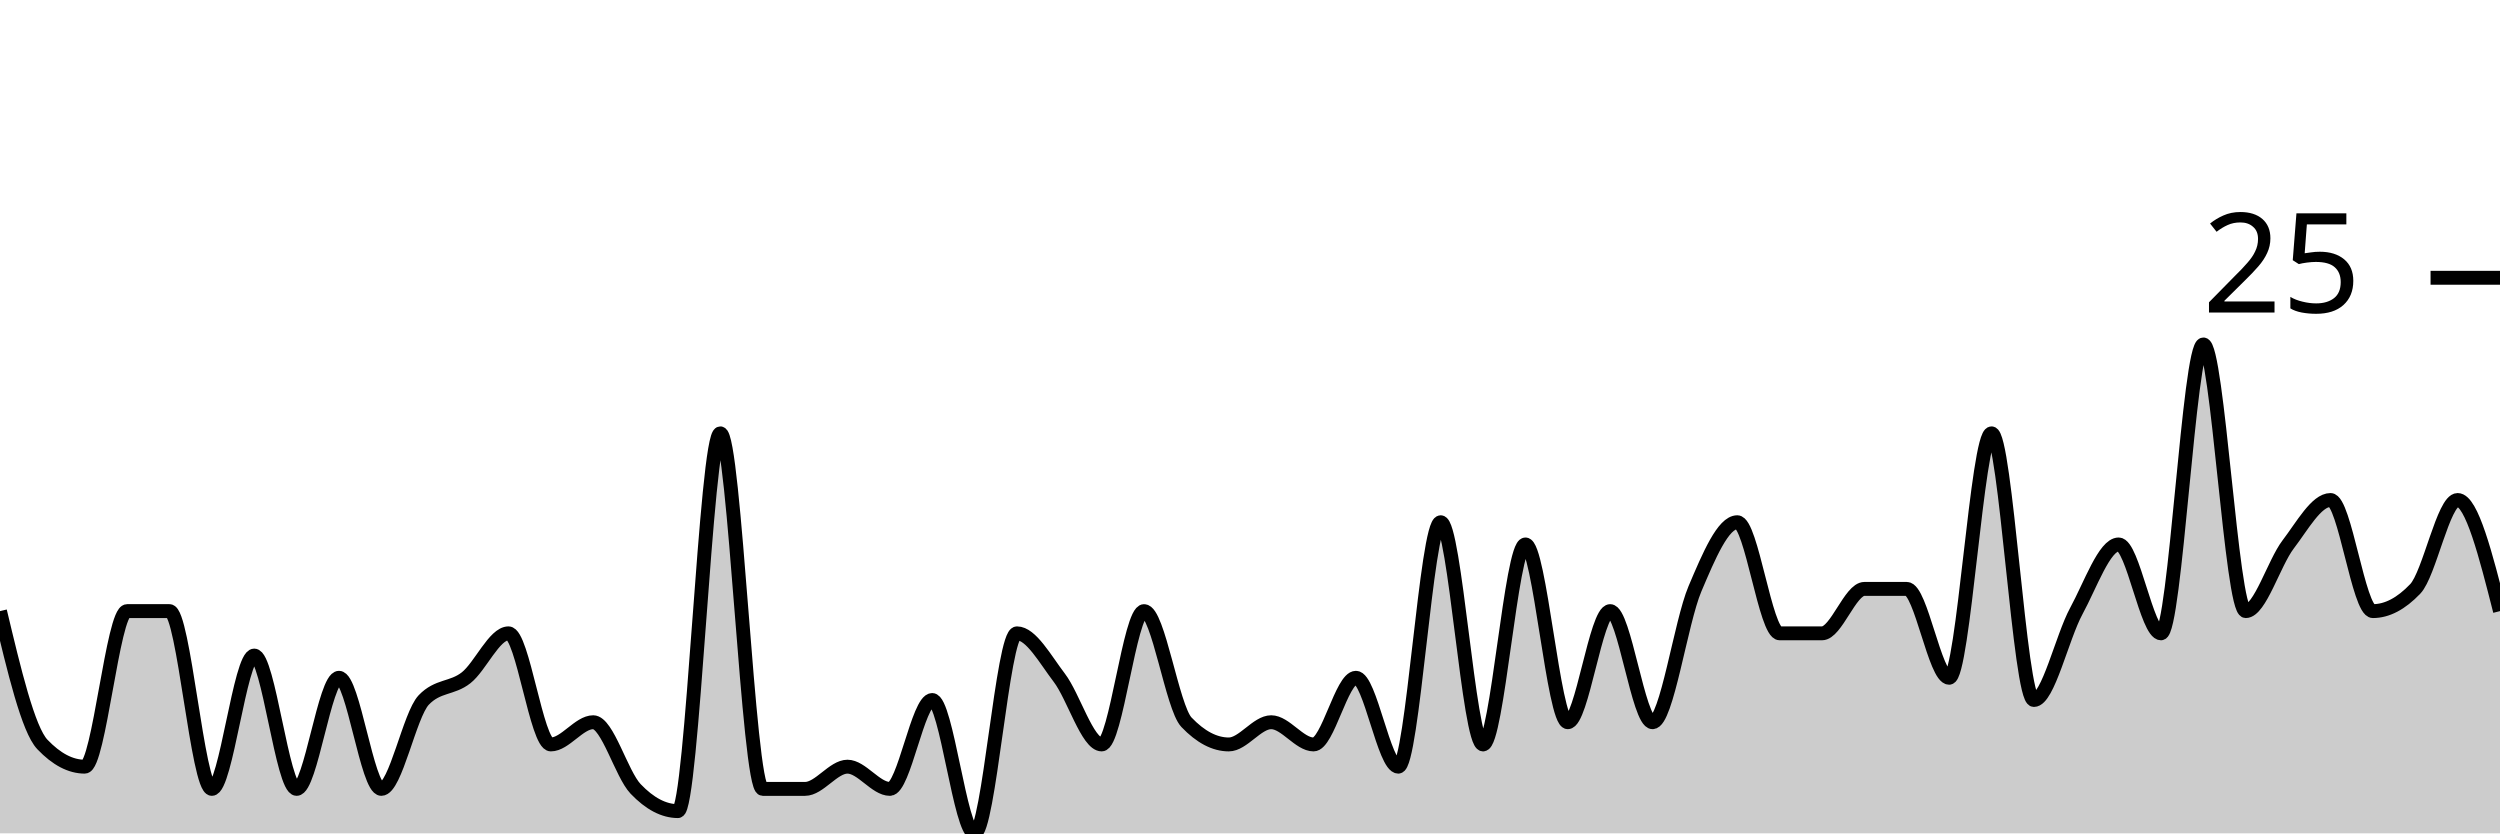
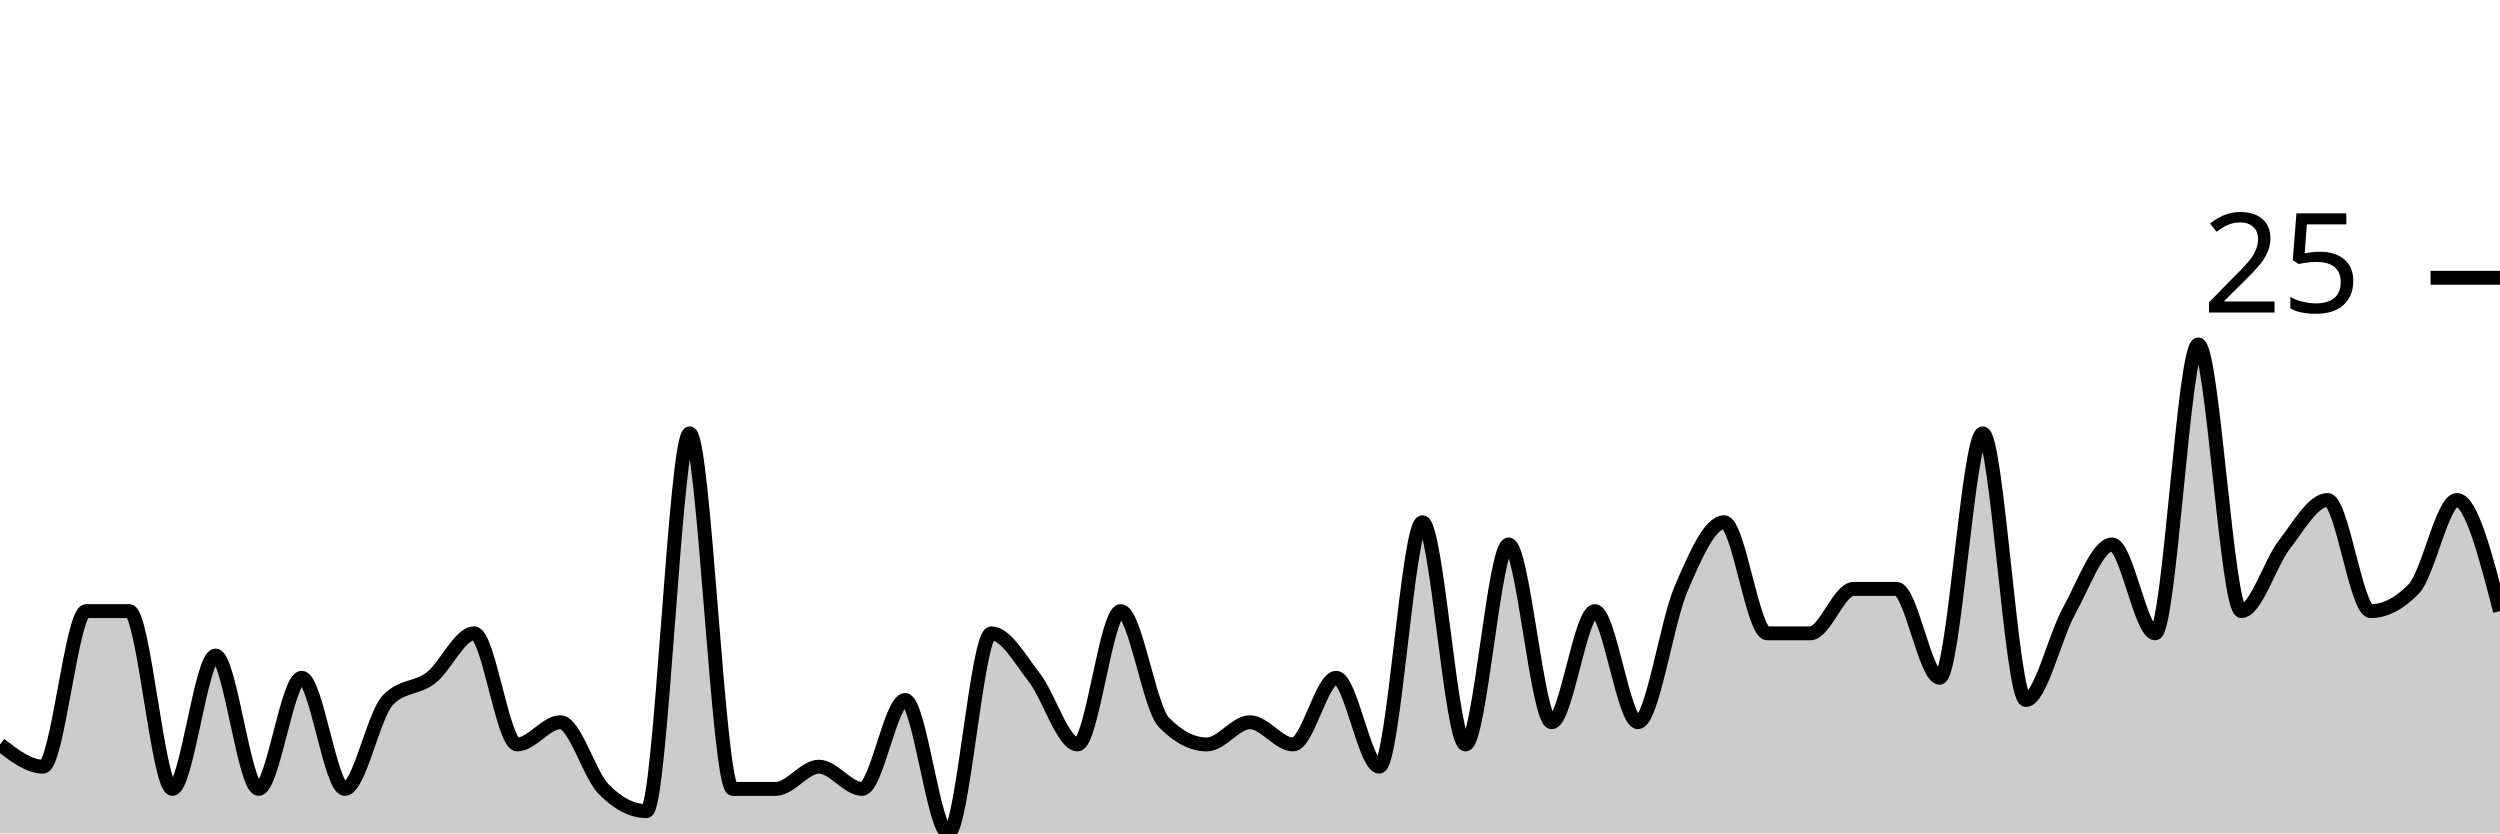
<svg xmlns="http://www.w3.org/2000/svg" viewBox="0 0 180 60">
  <g transform="translate(0,20)">
-     <path class="area" fill="rgba(0, 0, 0, 0.2)" d="M0,24C1.017,28.267,2.034,32.533,3.051,33.6C4.068,34.667,5.085,35.2,6.102,35.2C7.119,35.2,8.136,24,9.153,24C10.169,24,11.186,24,12.203,24C13.22,24,14.237,36.8,15.254,36.8C16.271,36.8,17.288,27.2,18.305,27.2C19.322,27.2,20.339,36.8,21.356,36.8C22.373,36.8,23.39,28.8,24.407,28.8C25.424,28.8,26.441,36.8,27.458,36.8C28.475,36.8,29.492,31.467,30.508,30.4C31.525,29.333,32.542,29.6,33.559,28.8C34.576,28,35.593,25.6,36.61,25.6C37.627,25.6,38.644,33.6,39.661,33.6C40.678,33.6,41.695,32,42.712,32C43.729,32,44.746,35.733,45.763,36.8C46.78,37.867,47.797,38.4,48.814,38.4C49.831,38.4,50.847,11.2,51.864,11.2C52.881,11.2,53.898,36.8,54.915,36.8C55.932,36.8,56.949,36.8,57.966,36.8C58.983,36.8,60,35.2,61.017,35.2C62.034,35.2,63.051,36.8,64.068,36.8C65.085,36.8,66.102,30.4,67.119,30.4C68.136,30.4,69.153,40,70.169,40C71.186,40,72.203,25.6,73.22,25.6C74.237,25.6,75.254,27.467,76.271,28.8C77.288,30.133,78.305,33.6,79.322,33.6C80.339,33.6,81.356,24,82.373,24C83.39,24,84.407,30.933,85.424,32C86.441,33.067,87.458,33.6,88.475,33.6C89.492,33.6,90.508,32,91.525,32C92.542,32,93.559,33.6,94.576,33.6C95.593,33.6,96.61,28.8,97.627,28.8C98.644,28.8,99.661,35.2,100.678,35.2C101.695,35.2,102.712,17.6,103.729,17.6C104.746,17.6,105.763,33.6,106.78,33.6C107.797,33.6,108.814,19.2,109.831,19.2C110.847,19.2,111.864,32,112.881,32C113.898,32,114.915,24,115.932,24C116.949,24,117.966,32,118.983,32C120,32,121.017,24.8,122.034,22.4C123.051,20,124.068,17.6,125.085,17.6C126.102,17.6,127.119,25.6,128.136,25.6C129.153,25.6,130.169,25.6,131.186,25.6C132.203,25.6,133.22,22.4,134.237,22.4C135.254,22.4,136.271,22.4,137.288,22.4C138.305,22.4,139.322,28.8,140.339,28.8C141.356,28.8,142.373,11.2,143.39,11.2C144.407,11.2,145.424,30.4,146.441,30.4C147.458,30.4,148.475,25.867,149.492,24C150.508,22.133,151.525,19.2,152.542,19.2C153.559,19.2,154.576,25.6,155.593,25.6C156.61,25.6,157.627,4.8,158.644,4.8C159.661,4.8,160.678,24,161.695,24C162.712,24,163.729,20.533,164.746,19.2C165.763,17.867,166.78,16,167.797,16C168.814,16,169.831,24,170.847,24C171.864,24,172.881,23.467,173.898,22.4C174.915,21.333,175.932,16,176.949,16C177.966,16,178.983,20,180,24L180,40C178.983,40,177.966,40,176.949,40C175.932,40,174.915,40,173.898,40C172.881,40,171.864,40,170.847,40C169.831,40,168.814,40,167.797,40C166.78,40,165.763,40,164.746,40C163.729,40,162.712,40,161.695,40C160.678,40,159.661,40,158.644,40C157.627,40,156.61,40,155.593,40C154.576,40,153.559,40,152.542,40C151.525,40,150.508,40,149.492,40C148.475,40,147.458,40,146.441,40C145.424,40,144.407,40,143.39,40C142.373,40,141.356,40,140.339,40C139.322,40,138.305,40,137.288,40C136.271,40,135.254,40,134.237,40C133.22,40,132.203,40,131.186,40C130.169,40,129.153,40,128.136,40C127.119,40,126.102,40,125.085,40C124.068,40,123.051,40,122.034,40C121.017,40,120,40,118.983,40C117.966,40,116.949,40,115.932,40C114.915,40,113.898,40,112.881,40C111.864,40,110.847,40,109.831,40C108.814,40,107.797,40,106.78,40C105.763,40,104.746,40,103.729,40C102.712,40,101.695,40,100.678,40C99.661,40,98.644,40,97.627,40C96.61,40,95.593,40,94.576,40C93.559,40,92.542,40,91.525,40C90.508,40,89.492,40,88.475,40C87.458,40,86.441,40,85.424,40C84.407,40,83.39,40,82.373,40C81.356,40,80.339,40,79.322,40C78.305,40,77.288,40,76.271,40C75.254,40,74.237,40,73.22,40C72.203,40,71.186,40,70.169,40C69.153,40,68.136,40,67.119,40C66.102,40,65.085,40,64.068,40C63.051,40,62.034,40,61.017,40C60,40,58.983,40,57.966,40C56.949,40,55.932,40,54.915,40C53.898,40,52.881,40,51.864,40C50.847,40,49.831,40,48.814,40C47.797,40,46.78,40,45.763,40C44.746,40,43.729,40,42.712,40C41.695,40,40.678,40,39.661,40C38.644,40,37.627,40,36.61,40C35.593,40,34.576,40,33.559,40C32.542,40,31.525,40,30.508,40C29.492,40,28.475,40,27.458,40C26.441,40,25.424,40,24.407,40C23.39,40,22.373,40,21.356,40C20.339,40,19.322,40,18.305,40C17.288,40,16.271,40,15.254,40C14.237,40,13.22,40,12.203,40C11.186,40,10.169,40,9.153,40C8.136,40,7.119,40,6.102,40C5.085,40,4.068,40,3.051,40C2.034,40,1.017,40,0,40Z" />
-     <path class="line" stroke="black" fill="none" d="M0,24C1.017,28.267,2.034,32.533,3.051,33.6C4.068,34.667,5.085,35.2,6.102,35.2C7.119,35.2,8.136,24,9.153,24C10.169,24,11.186,24,12.203,24C13.22,24,14.237,36.8,15.254,36.8C16.271,36.8,17.288,27.2,18.305,27.2C19.322,27.2,20.339,36.8,21.356,36.8C22.373,36.8,23.39,28.8,24.407,28.8C25.424,28.8,26.441,36.8,27.458,36.8C28.475,36.8,29.492,31.467,30.508,30.4C31.525,29.333,32.542,29.6,33.559,28.8C34.576,28,35.593,25.6,36.61,25.6C37.627,25.6,38.644,33.6,39.661,33.6C40.678,33.6,41.695,32,42.712,32C43.729,32,44.746,35.733,45.763,36.8C46.78,37.867,47.797,38.4,48.814,38.4C49.831,38.4,50.847,11.2,51.864,11.2C52.881,11.2,53.898,36.8,54.915,36.8C55.932,36.8,56.949,36.8,57.966,36.8C58.983,36.8,60,35.2,61.017,35.2C62.034,35.2,63.051,36.8,64.068,36.8C65.085,36.8,66.102,30.4,67.119,30.4C68.136,30.4,69.153,40,70.169,40C71.186,40,72.203,25.6,73.22,25.6C74.237,25.6,75.254,27.467,76.271,28.8C77.288,30.133,78.305,33.6,79.322,33.6C80.339,33.6,81.356,24,82.373,24C83.39,24,84.407,30.933,85.424,32C86.441,33.067,87.458,33.6,88.475,33.6C89.492,33.6,90.508,32,91.525,32C92.542,32,93.559,33.6,94.576,33.6C95.593,33.6,96.61,28.8,97.627,28.8C98.644,28.8,99.661,35.2,100.678,35.2C101.695,35.2,102.712,17.6,103.729,17.6C104.746,17.6,105.763,33.6,106.78,33.6C107.797,33.6,108.814,19.2,109.831,19.2C110.847,19.2,111.864,32,112.881,32C113.898,32,114.915,24,115.932,24C116.949,24,117.966,32,118.983,32C120,32,121.017,24.8,122.034,22.4C123.051,20,124.068,17.6,125.085,17.6C126.102,17.6,127.119,25.6,128.136,25.6C129.153,25.6,130.169,25.6,131.186,25.6C132.203,25.6,133.22,22.4,134.237,22.4C135.254,22.4,136.271,22.4,137.288,22.4C138.305,22.4,139.322,28.8,140.339,28.8C141.356,28.8,142.373,11.2,143.39,11.2C144.407,11.2,145.424,30.4,146.441,30.4C147.458,30.4,148.475,25.867,149.492,24C150.508,22.133,151.525,19.2,152.542,19.2C153.559,19.2,154.576,25.6,155.593,25.6C156.61,25.6,157.627,4.8,158.644,4.8C159.661,4.8,160.678,24,161.695,24C162.712,24,163.729,20.533,164.746,19.2C165.763,17.867,166.78,16,167.797,16C168.814,16,169.831,24,170.847,24C171.864,24,172.881,23.467,173.898,22.4C174.915,21.333,175.932,16,176.949,16C177.966,16,178.983,20,180,24" />
+     <path class="area" fill="rgba(0, 0, 0, 0.2)" d="M0,33.6C1.034,34.4,2.069,35.2,3.103,35.2C4.138,35.2,5.172,24,6.207,24C7.241,24,8.276,24,9.31,24C10.345,24,11.379,36.8,12.414,36.8C13.448,36.8,14.483,27.2,15.517,27.2C16.552,27.2,17.586,36.8,18.621,36.8C19.655,36.8,20.69,28.8,21.724,28.8C22.759,28.8,23.793,36.8,24.828,36.8C25.862,36.8,26.897,31.467,27.931,30.4C28.966,29.333,30,29.6,31.034,28.8C32.069,28,33.103,25.6,34.138,25.6C35.172,25.6,36.207,33.6,37.241,33.6C38.276,33.6,39.31,32,40.345,32C41.379,32,42.414,35.733,43.448,36.8C44.483,37.867,45.517,38.4,46.552,38.4C47.586,38.4,48.621,11.2,49.655,11.2C50.69,11.2,51.724,36.8,52.759,36.8C53.793,36.8,54.828,36.8,55.862,36.8C56.897,36.8,57.931,35.2,58.966,35.2C60,35.2,61.034,36.8,62.069,36.8C63.103,36.8,64.138,30.4,65.172,30.4C66.207,30.4,67.241,40,68.276,40C69.31,40,70.345,25.6,71.379,25.6C72.414,25.6,73.448,27.467,74.483,28.8C75.517,30.133,76.552,33.6,77.586,33.6C78.621,33.6,79.655,24,80.69,24C81.724,24,82.759,30.933,83.793,32C84.828,33.067,85.862,33.6,86.897,33.6C87.931,33.6,88.966,32,90,32C91.034,32,92.069,33.6,93.103,33.6C94.138,33.6,95.172,28.8,96.207,28.8C97.241,28.8,98.276,35.2,99.31,35.2C100.345,35.2,101.379,17.6,102.414,17.6C103.448,17.6,104.483,33.6,105.517,33.6C106.552,33.6,107.586,19.2,108.621,19.2C109.655,19.2,110.69,32,111.724,32C112.759,32,113.793,24,114.828,24C115.862,24,116.897,32,117.931,32C118.966,32,120,24.8,121.034,22.4C122.069,20,123.103,17.6,124.138,17.6C125.172,17.6,126.207,25.6,127.241,25.6C128.276,25.6,129.31,25.6,130.345,25.6C131.379,25.6,132.414,22.4,133.448,22.4C134.483,22.4,135.517,22.4,136.552,22.4C137.586,22.4,138.621,28.8,139.655,28.8C140.69,28.8,141.724,11.2,142.759,11.2C143.793,11.2,144.828,30.4,145.862,30.4C146.897,30.4,147.931,25.867,148.966,24C150,22.133,151.034,19.2,152.069,19.2C153.103,19.2,154.138,25.6,155.172,25.6C156.207,25.6,157.241,4.8,158.276,4.8C159.31,4.8,160.345,24,161.379,24C162.414,24,163.448,20.533,164.483,19.2C165.517,17.867,166.552,16,167.586,16C168.621,16,169.655,24,170.69,24C171.724,24,172.759,23.467,173.793,22.4C174.828,21.333,175.862,16,176.897,16C177.931,16,178.966,20,180,24L180,40C178.966,40,177.931,40,176.897,40C175.862,40,174.828,40,173.793,40C172.759,40,171.724,40,170.69,40C169.655,40,168.621,40,167.586,40C166.552,40,165.517,40,164.483,40C163.448,40,162.414,40,161.379,40C160.345,40,159.31,40,158.276,40C157.241,40,156.207,40,155.172,40C154.138,40,153.103,40,152.069,40C151.034,40,150,40,148.966,40C147.931,40,146.897,40,145.862,40C144.828,40,143.793,40,142.759,40C141.724,40,140.69,40,139.655,40C138.621,40,137.586,40,136.552,40C135.517,40,134.483,40,133.448,40C132.414,40,131.379,40,130.345,40C129.31,40,128.276,40,127.241,40C126.207,40,125.172,40,124.138,40C123.103,40,122.069,40,121.034,40C120,40,118.966,40,117.931,40C116.897,40,115.862,40,114.828,40C113.793,40,112.759,40,111.724,40C110.69,40,109.655,40,108.621,40C107.586,40,106.552,40,105.517,40C104.483,40,103.448,40,102.414,40C101.379,40,100.345,40,99.31,40C98.276,40,97.241,40,96.207,40C95.172,40,94.138,40,93.103,40C92.069,40,91.034,40,90,40C88.966,40,87.931,40,86.897,40C85.862,40,84.828,40,83.793,40C82.759,40,81.724,40,80.69,40C79.655,40,78.621,40,77.586,40C76.552,40,75.517,40,74.483,40C73.448,40,72.414,40,71.379,40C70.345,40,69.31,40,68.276,40C67.241,40,66.207,40,65.172,40C64.138,40,63.103,40,62.069,40C61.034,40,60,40,58.966,40C57.931,40,56.897,40,55.862,40C54.828,40,53.793,40,52.759,40C51.724,40,50.69,40,49.655,40C48.621,40,47.586,40,46.552,40C45.517,40,44.483,40,43.448,40C42.414,40,41.379,40,40.345,40C39.31,40,38.276,40,37.241,40C36.207,40,35.172,40,34.138,40C33.103,40,32.069,40,31.034,40C30,40,28.966,40,27.931,40C26.897,40,25.862,40,24.828,40C23.793,40,22.759,40,21.724,40C20.69,40,19.655,40,18.621,40C17.586,40,16.552,40,15.517,40C14.483,40,13.448,40,12.414,40C11.379,40,10.345,40,9.31,40C8.276,40,7.241,40,6.207,40C5.172,40,4.138,40,3.103,40C2.069,40,1.034,40,0,40Z" />
+     <path class="line" stroke="black" fill="none" d="M0,33.6C1.034,34.4,2.069,35.2,3.103,35.2C4.138,35.2,5.172,24,6.207,24C7.241,24,8.276,24,9.31,24C10.345,24,11.379,36.8,12.414,36.8C13.448,36.8,14.483,27.2,15.517,27.2C16.552,27.2,17.586,36.8,18.621,36.8C19.655,36.8,20.69,28.8,21.724,28.8C22.759,28.8,23.793,36.8,24.828,36.8C25.862,36.8,26.897,31.467,27.931,30.4C28.966,29.333,30,29.6,31.034,28.8C32.069,28,33.103,25.6,34.138,25.6C35.172,25.6,36.207,33.6,37.241,33.6C38.276,33.6,39.31,32,40.345,32C41.379,32,42.414,35.733,43.448,36.8C44.483,37.867,45.517,38.4,46.552,38.4C47.586,38.4,48.621,11.2,49.655,11.2C50.69,11.2,51.724,36.8,52.759,36.8C53.793,36.8,54.828,36.8,55.862,36.8C56.897,36.8,57.931,35.2,58.966,35.2C60,35.2,61.034,36.8,62.069,36.8C63.103,36.8,64.138,30.4,65.172,30.4C66.207,30.4,67.241,40,68.276,40C69.31,40,70.345,25.6,71.379,25.6C72.414,25.6,73.448,27.467,74.483,28.8C75.517,30.133,76.552,33.6,77.586,33.6C78.621,33.6,79.655,24,80.69,24C81.724,24,82.759,30.933,83.793,32C84.828,33.067,85.862,33.6,86.897,33.6C87.931,33.6,88.966,32,90,32C91.034,32,92.069,33.6,93.103,33.6C94.138,33.6,95.172,28.8,96.207,28.8C97.241,28.8,98.276,35.2,99.31,35.2C100.345,35.2,101.379,17.6,102.414,17.6C103.448,17.6,104.483,33.6,105.517,33.6C106.552,33.6,107.586,19.2,108.621,19.2C109.655,19.2,110.69,32,111.724,32C112.759,32,113.793,24,114.828,24C115.862,24,116.897,32,117.931,32C118.966,32,120,24.8,121.034,22.4C122.069,20,123.103,17.6,124.138,17.6C125.172,17.6,126.207,25.6,127.241,25.6C128.276,25.6,129.31,25.6,130.345,25.6C131.379,25.6,132.414,22.4,133.448,22.4C134.483,22.4,135.517,22.4,136.552,22.4C137.586,22.4,138.621,28.8,139.655,28.8C140.69,28.8,141.724,11.2,142.759,11.2C143.793,11.2,144.828,30.4,145.862,30.4C146.897,30.4,147.931,25.867,148.966,24C150,22.133,151.034,19.2,152.069,19.2C153.103,19.2,154.138,25.6,155.172,25.6C156.207,25.6,157.241,4.8,158.276,4.8C159.31,4.8,160.345,24,161.379,24C162.414,24,163.448,20.533,164.483,19.2C165.517,17.867,166.552,16,167.586,16C168.621,16,169.655,24,170.69,24C171.724,24,172.759,23.467,173.793,22.4C174.828,21.333,175.862,16,176.897,16C177.931,16,178.966,20,180,24" />
    <path class="axis-ceiling" stroke-width="1" stroke="black" fill="none" d="M175,0L180,0" />
    <text class="axis-ceiling-label" font-family="sans-serif" text-anchor="end" font-size="10px" x="170" y="2.5">25</text>
  </g>
</svg>
